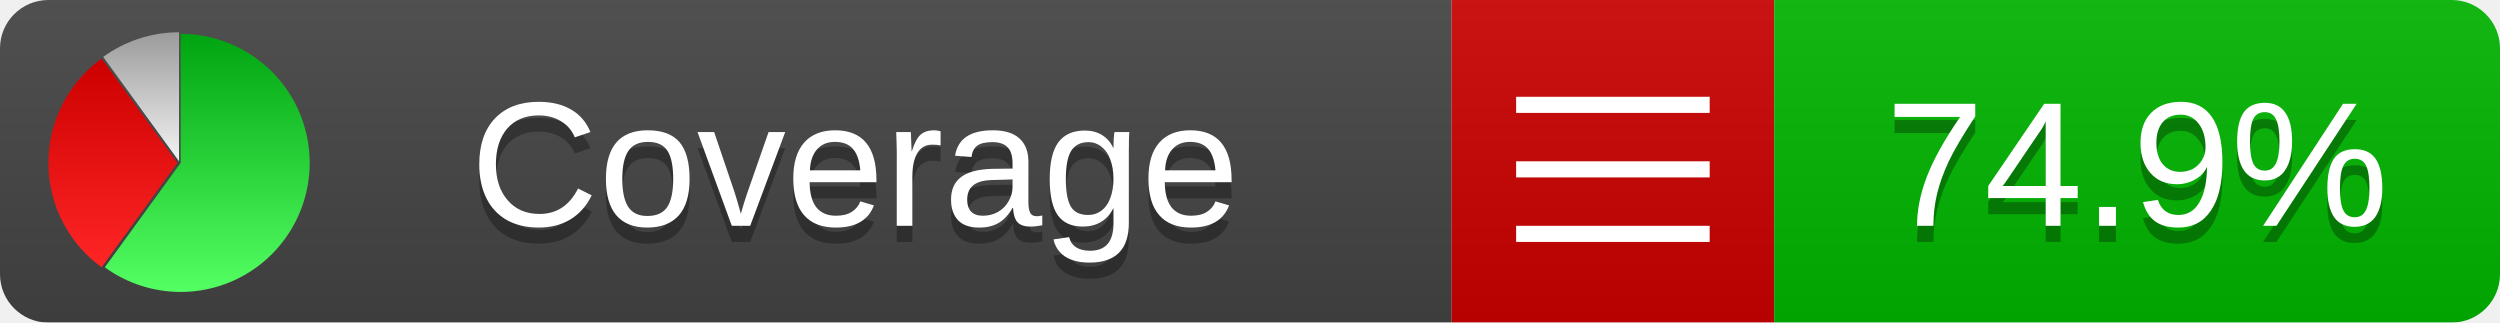
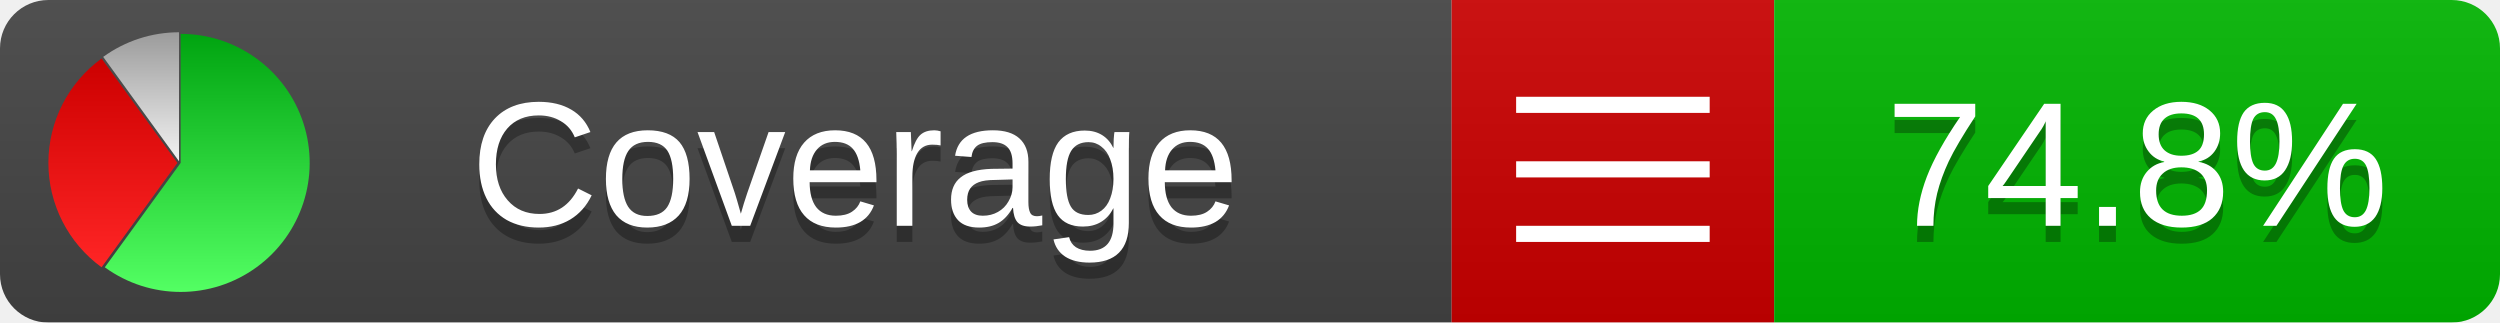
<svg xmlns="http://www.w3.org/2000/svg" xmlns:xlink="http://www.w3.org/1999/xlink" width="155" height="20">
  <style type="text/css">
          
            @keyframes fadeout {
              0 % { visibility: visible; opacity: 1; }
              40% { visibility: visible; opacity: 1; }
              50% { visibility: hidden; opacity: 0; }
              90% { visibility: hidden; opacity: 0; }
              100% { visibility: visible; opacity: 1; }
            }
            @keyframes fadein {
              0% { visibility: hidden; opacity: 0; }
              40% { visibility: hidden; opacity: 0; }
              50% { visibility: visible; opacity: 1; }
              90% { visibility: visible; opacity: 1; }
              100% { visibility: hidden; opacity: 0; }
            }
            .linecoverage {
                animation-duration: 10s;
                animation-name: fadeout;
                animation-iteration-count: infinite;
            }
            .branchcoverage {
                animation-duration: 10s;
                animation-name: fadein;
                animation-iteration-count: infinite;
            }
          
    </style>
  <defs>
    <linearGradient id="gradient" x2="0" y2="100%">
      <stop offset="0" stop-color="#bbb" stop-opacity=".1" />
      <stop offset="1" stop-opacity=".1" />
    </linearGradient>
    <linearGradient id="green" x2="0" y2="100%">
      <stop offset="0" stop-color="#00A410" />
      <stop offset="1" stop-color="#53FF63" />
    </linearGradient>
    <linearGradient id="red" x2="0" y2="100%">
      <stop offset="0" stop-color="#C00" />
      <stop offset="1" stop-color="#FF2525" />
    </linearGradient>
    <linearGradient id="gray" x2="0" y2="100%">
      <stop offset="0" stop-color="#9B9B9B" />
      <stop offset="1" stop-color="#F3F3F3" />
    </linearGradient>
    <mask id="mask">
      <rect width="155" height="20" rx="3" fill="#fff" />
    </mask>
    <g id="icon">
      <path style="fill:url(#green);" d="M205,202.5 l0,-200 a200,200 0 1,1 -117.558,361.803 z" />
      <path style="fill:url(#red);" d="M200,202.5 l-117.558,161.803 a200,200 0 0,1 0,-323.607 z" />
      <path style="fill:url(#gray);" d="M202.5,200 l-117.558,-161.803 a200,200 0 0,1 117.558,-38.196 z" />
    </g>
  </defs>
  <g mask="url(#mask)">
    <rect x="0" y="0" width="90" height="20" fill="#444" />
    <rect x="90" y="0" width="20" height="20" fill="#c00" />
    <rect x="110" y="0" width="45" height="20" fill="#00B600" />
    <rect x="0" y="0" width="155" height="20" fill="url(#gradient)" />
  </g>
  <g>
    <path class="" stroke="#fff" d="M94 6.5 h12 M94 10.5 h12 M94 14.5 h12" />
  </g>
  <g fill="#fff" text-anchor="middle" font-family="Verdana,Arial,Geneva,sans-serif" font-size="11">
    <a xlink:href="https://github.com/danielpalme/ReportGenerator" target="_top">
      <use xlink:href="#icon" transform="translate(3,2) scale(.04)" />
    </a>
    <text x="53" y="15" fill="#010101" fill-opacity=".3">Coverage</text>
    <text x="53" y="14" fill="#fff">Coverage</text>
-     <text class="" x="132.5" y="15" fill="#010101" fill-opacity=".3">74.9%</text>
-     <text class="" x="132.5" y="14">74.9%</text>
+     <text class="" x="132.5" y="15" fill="#010101" fill-opacity=".3">74.8%</text>
+     <text class="" x="132.5" y="14">74.8%</text>
  </g>
  <g>
    <rect class="" x="90" y="0" width="65" height="20" fill-opacity="0" />
  </g>
</svg>
